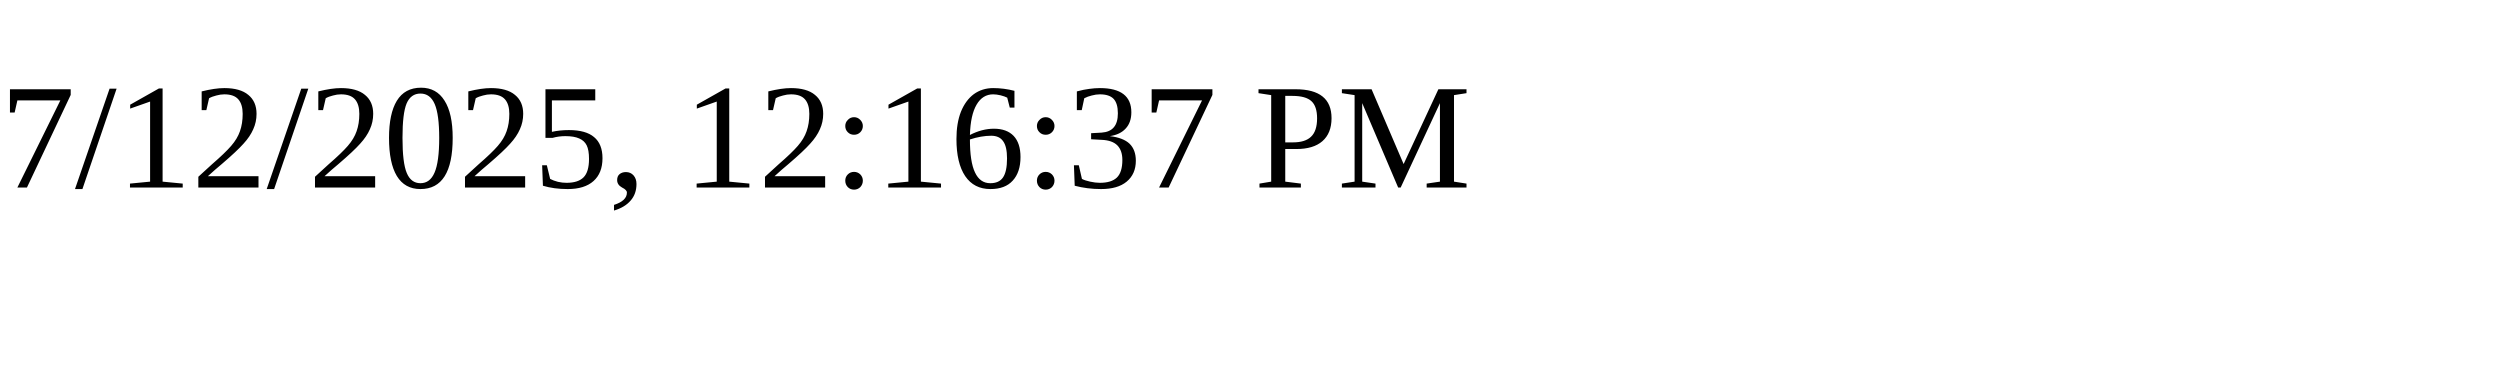
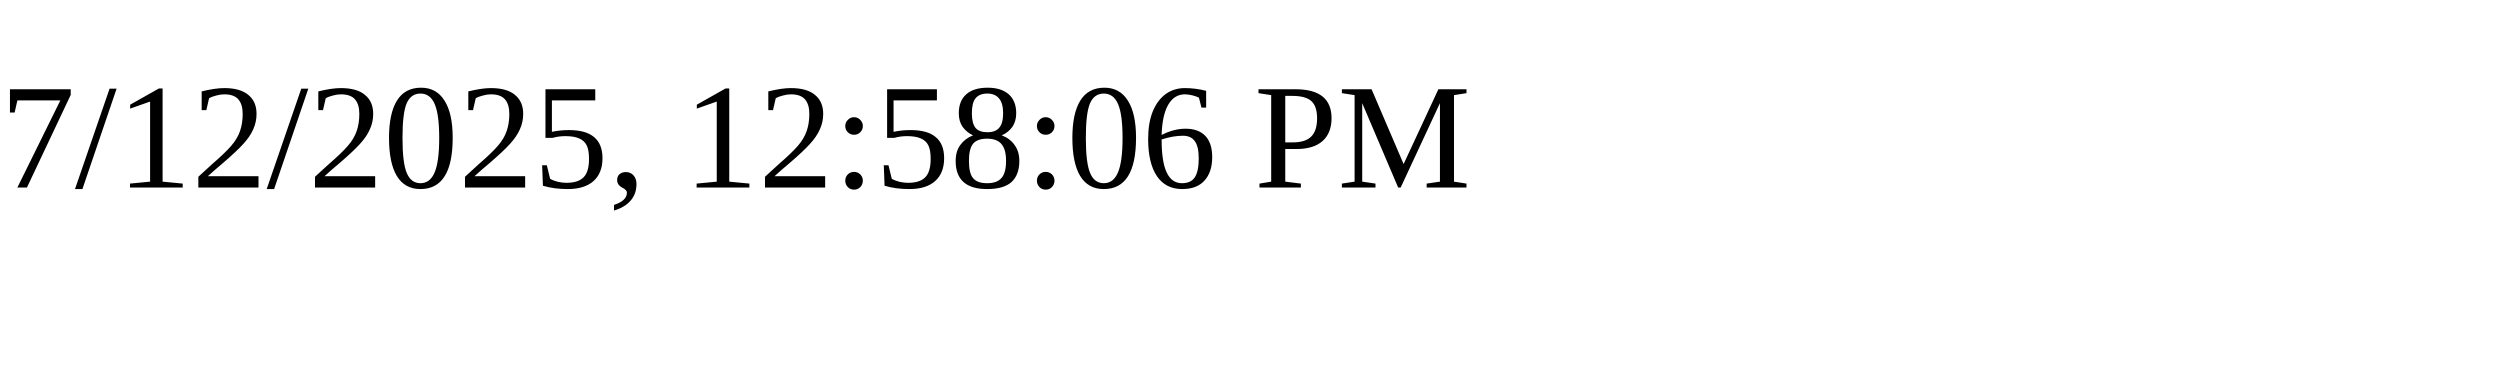
<svg xmlns="http://www.w3.org/2000/svg" height="30" width="200">
-   <text x="0" y="15">7/12/2025, 12:16:37 PM</text>
+   <text x="0" y="15">7/12/2025, 12:58:06 PM</text>
</svg>
